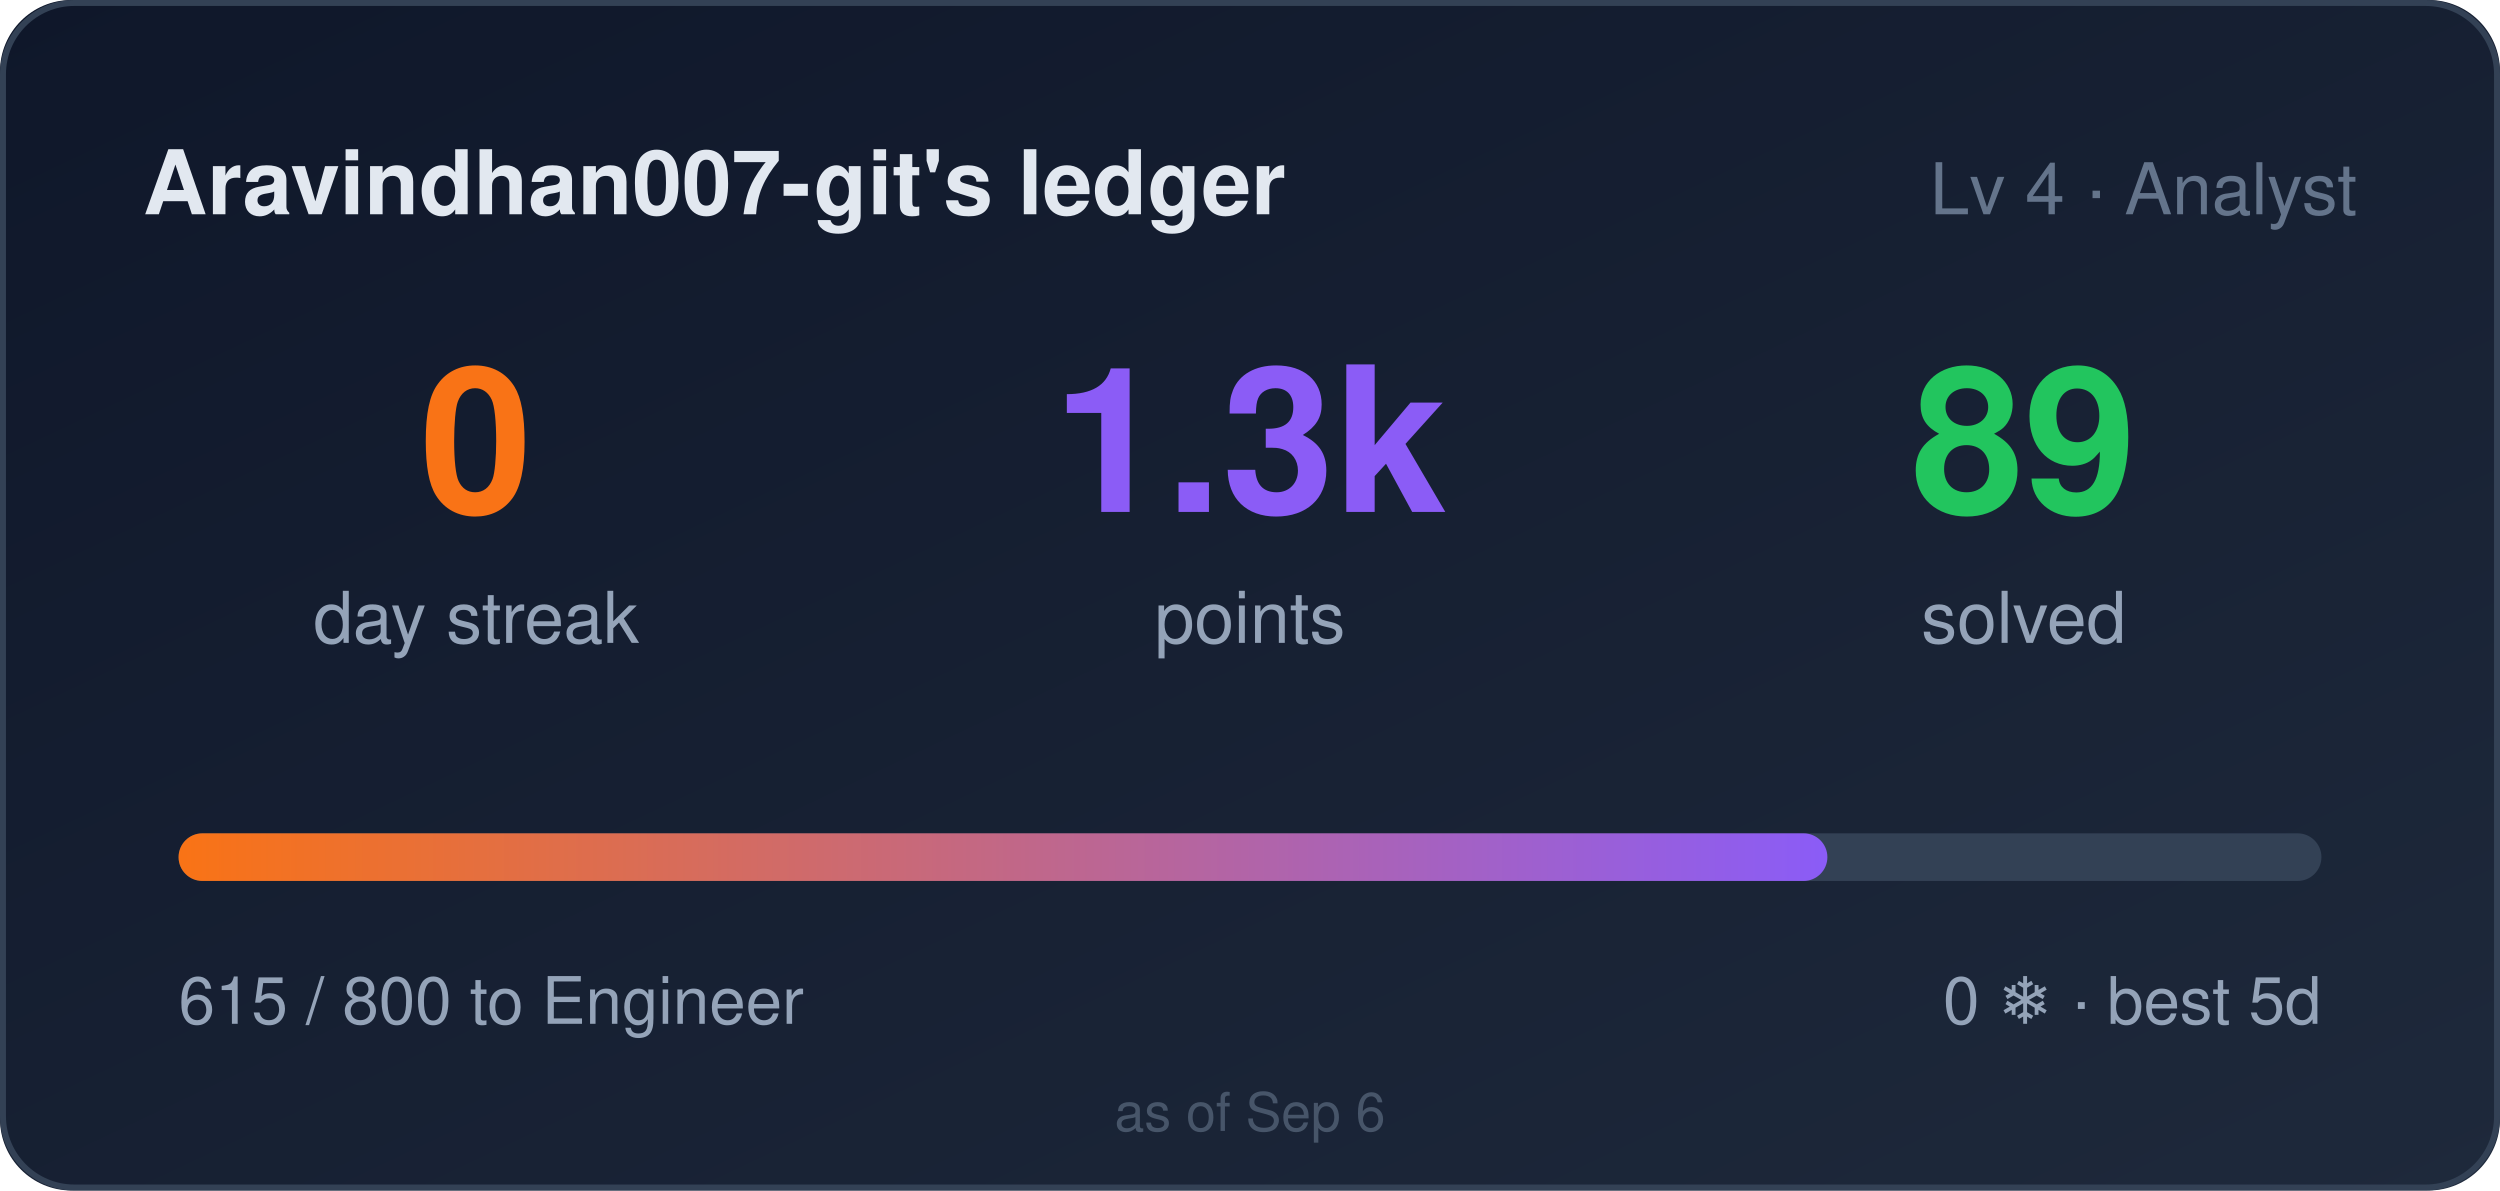
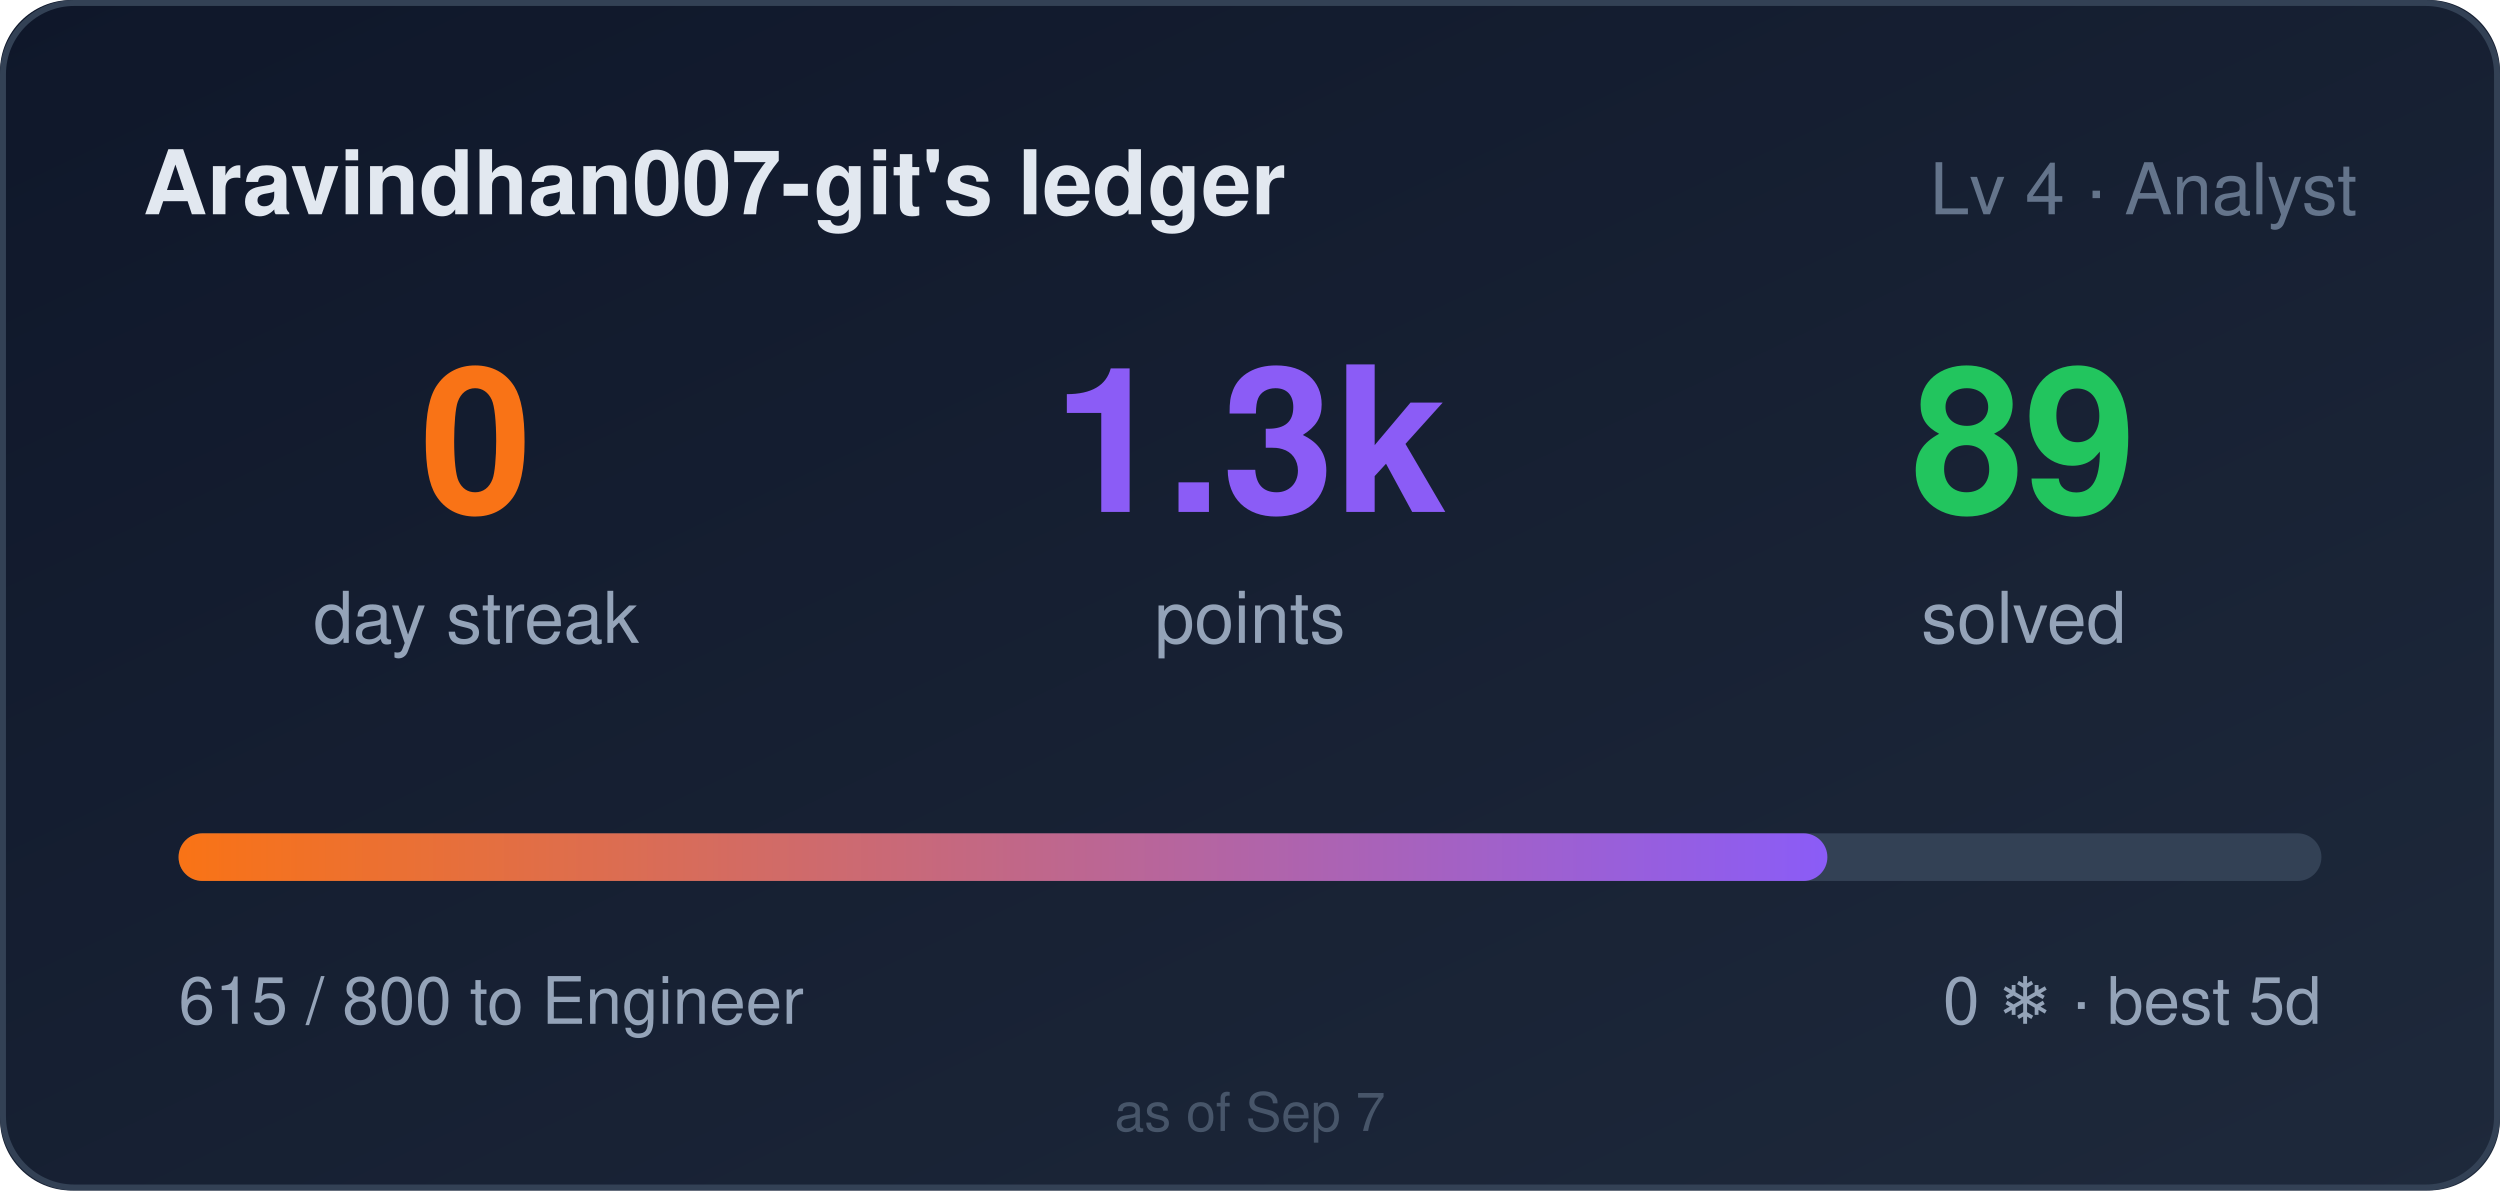
<svg xmlns="http://www.w3.org/2000/svg" width="420" height="200" role="img" aria-label="Aravindhan007-git's ledger: 0 day streak, 1315 points">
  <style>
    .bar,.n{transform-box:fill-box}
    .bar{transform-origin:left center}
    @media (prefers-reduced-motion: no-preference){
      .bar{animation:cl-grow .9s cubic-bezier(.22,1,.36,1) both}
      .n{animation:cl-rise .5s ease-out both}
      .n2{animation-delay:.08s}
      .n3{animation-delay:.16s}
    }
    @keyframes cl-grow{from{transform:scaleX(0)}to{transform:scaleX(1)}}
    @keyframes cl-rise{from{opacity:0;transform:translateY(6px)}to{opacity:1;transform:none}}
  </style>
  <defs>
    <linearGradient id="bg" x1="0" y1="0" x2="1" y2="1">
      <stop offset="0" stop-color="#0f172a" />
      <stop offset="1" stop-color="#1e293b" />
    </linearGradient>
    <linearGradient id="bar" x1="0" y1="0" x2="1" y2="0">
      <stop offset="0" stop-color="#f97316" />
      <stop offset="1" stop-color="#8b5cf6" />
    </linearGradient>
  </defs>
  <rect width="420" height="200" rx="12" fill="url(#bg)" />
  <rect x="0.5" y="0.5" width="419" height="199" rx="12" fill="none" stroke="#334155" />
  <text x="24" y="36" fill="#e2e8f0" font-size="15" font-weight="600" font-family="Segoe UI,Helvetica,Arial,sans-serif">Aravindhan007-git's ledger</text>
  <text x="396" y="36" fill="#64748b" font-size="12" text-anchor="end" font-family="Segoe UI,Helvetica,Arial,sans-serif">Lv 4 · Analyst</text>
  <g font-family="Segoe UI,Helvetica,Arial,sans-serif">
    <text class="n n1" x="80" y="86" fill="#f97316" font-size="34" font-weight="700" text-anchor="middle">0</text>
    <text x="80" y="108" fill="#94a3b8" font-size="12" text-anchor="middle">day streak</text>
    <text class="n n2" x="210" y="86" fill="#8b5cf6" font-size="34" font-weight="700" text-anchor="middle">1.3k</text>
    <text x="210" y="108" fill="#94a3b8" font-size="12" text-anchor="middle">points</text>
    <text class="n n3" x="340" y="86" fill="#22c55e" font-size="34" font-weight="700" text-anchor="middle">89</text>
    <text x="340" y="108" fill="#94a3b8" font-size="12" text-anchor="middle">solved</text>
  </g>
  <rect x="30" y="140" width="360" height="8" rx="4" fill="#334155" />
  <rect class="bar" x="30" y="140" width="277" height="8" rx="4" fill="url(#bar)" />
  <text x="30" y="172" fill="#94a3b8" font-size="11" font-family="Segoe UI,Helvetica,Arial,sans-serif">615 / 800 to Engineer</text>
  <text x="390" y="172" fill="#94a3b8" font-size="11" text-anchor="end" font-family="Segoe UI,Helvetica,Arial,sans-serif">0 ❄ · best 5d</text>
-   <text x="210" y="190" fill="#475569" font-size="9" text-anchor="middle" font-family="Segoe UI,Helvetica,Arial,sans-serif">as of Sep 6</text>
+   <text x="210" y="190" fill="#475569" font-size="9" text-anchor="middle" font-family="Segoe UI,Helvetica,Arial,sans-serif">as of Sep 7</text>
</svg>
